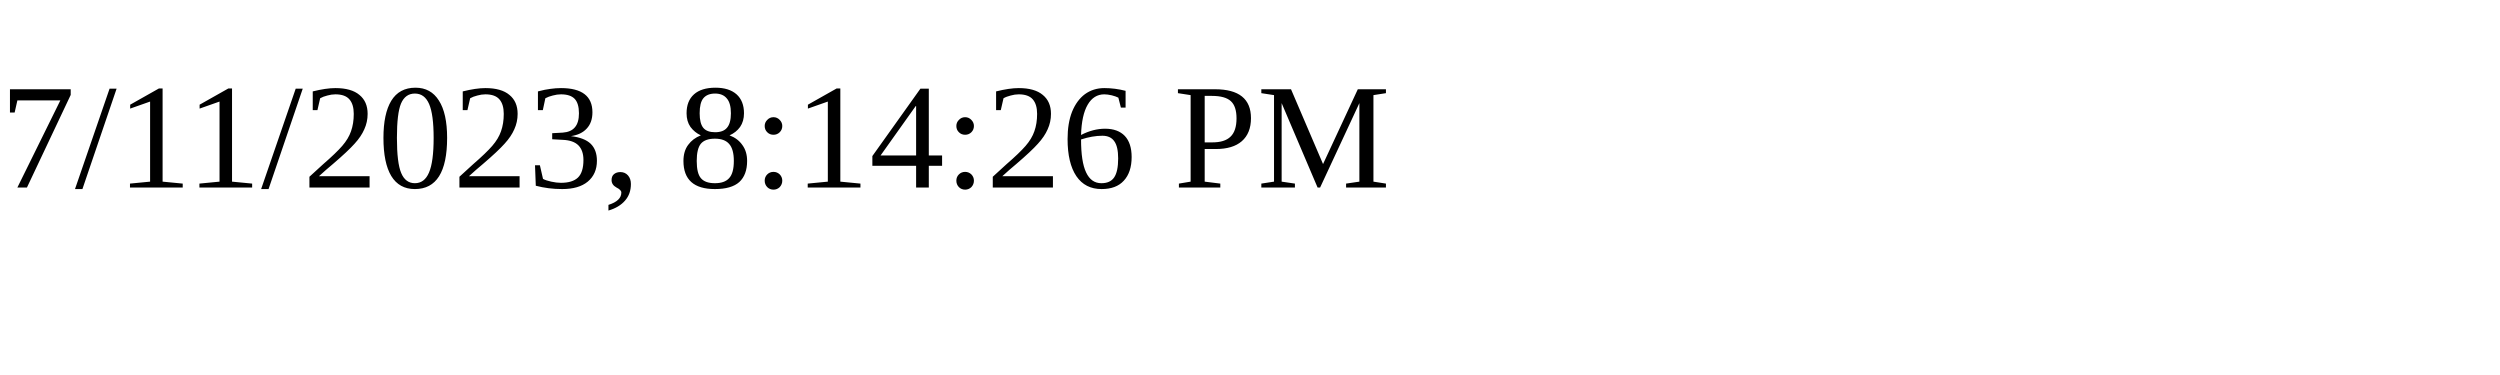
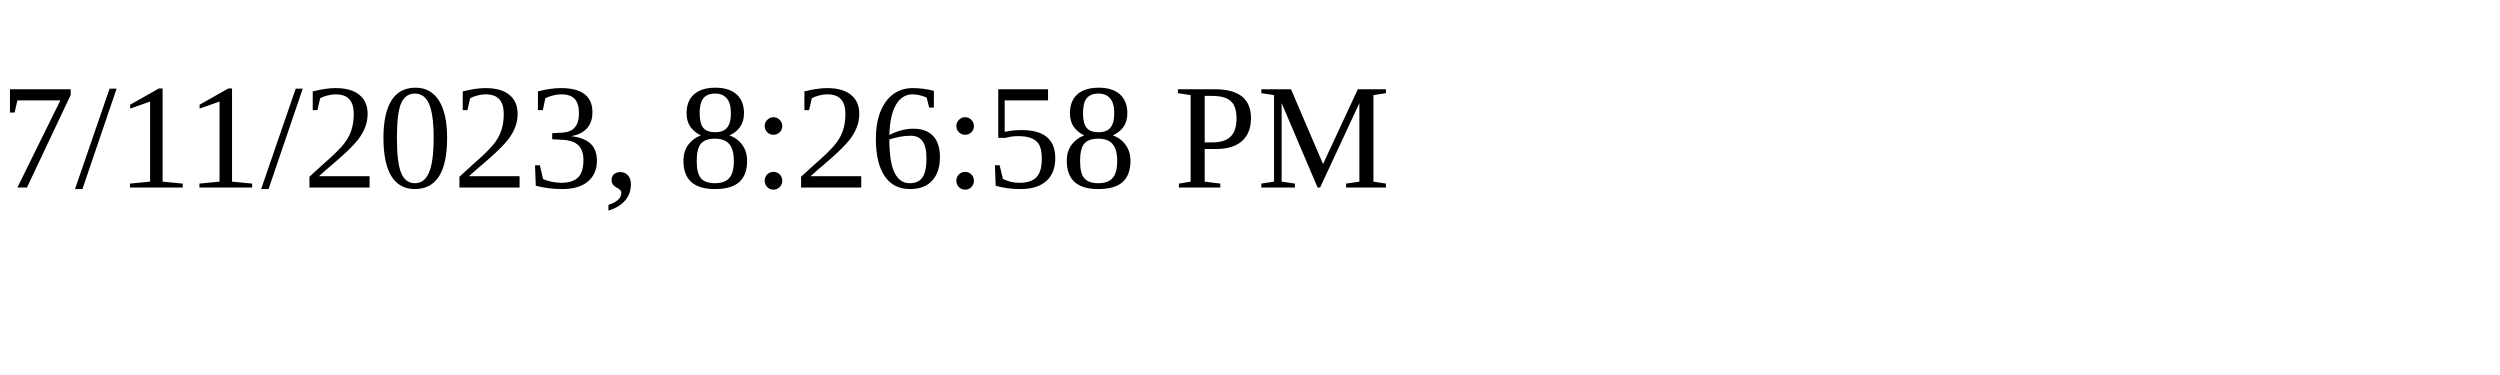
<svg xmlns="http://www.w3.org/2000/svg" height="30" width="200">
-   <text x="0" y="15">7/11/2023, 8:14:26 PM</text>
+   <text x="0" y="15">7/11/2023, 8:26:58 PM</text>
</svg>
